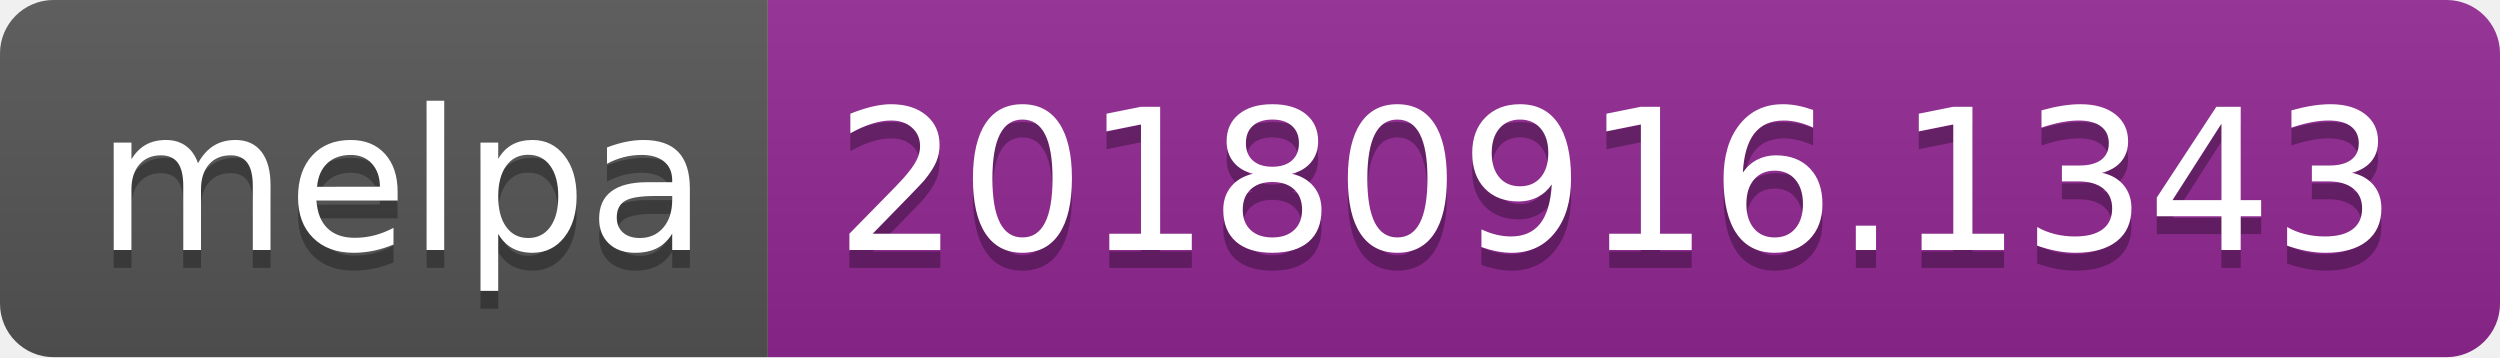
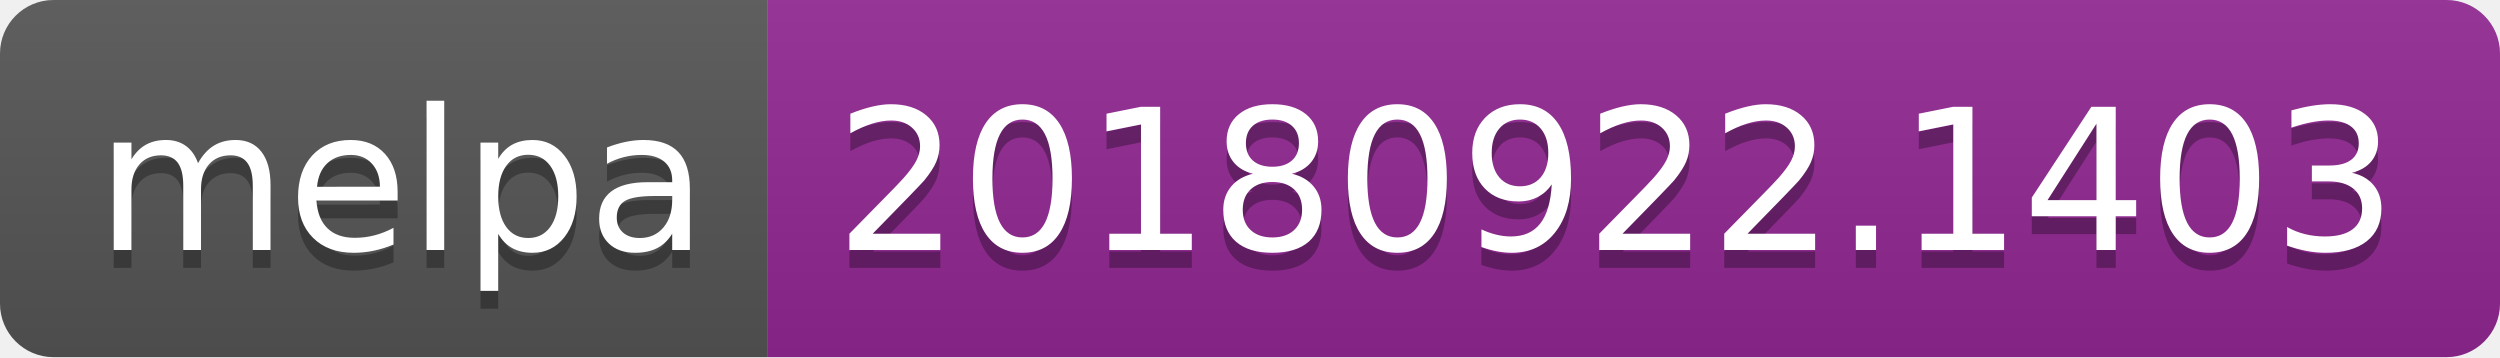
<svg xmlns="http://www.w3.org/2000/svg" width="140" height="20">
  <linearGradient id="b" x2="0" y2="100%">
    <stop offset="0" stop-color="#bbb" stop-opacity=".1" />
    <stop offset="1" stop-opacity=".1" />
  </linearGradient>
  <clipPath id="a">
    <rect width="140" height="20" rx="3" fill="#fff" />
  </clipPath>
  <g clip-path="url(#a)">
    <path fill="#555" d="M0 0h43v20H0z" />
    <path fill="#922793" d="M43 0h97v20H43z" />
    <path fill="url(#b)" d="M0 0h140v20H0z" />
  </g>
  <g fill="#fff" text-anchor="middle" font-family="DejaVu Sans,Verdana,Geneva,sans-serif" font-size="110">
    <text x="225" y="150" fill="#010101" fill-opacity=".3" transform="scale(.1)" textLength="330">melpa</text>
    <text x="225" y="140" transform="scale(.1)" textLength="330">melpa</text>
-     <text x="905" y="150" fill="#010101" fill-opacity=".3" transform="scale(.1)" textLength="870">20180916.1343</text>
-     <text x="905" y="140" transform="scale(.1)" textLength="870">20180916.1343</text>
+     <text x="905" y="150" fill="#010101" fill-opacity=".3" transform="scale(.1)" textLength="870">20180922.1403</text>
+     <text x="905" y="140" transform="scale(.1)" textLength="870">20180922.1403</text>
  </g>
</svg>
